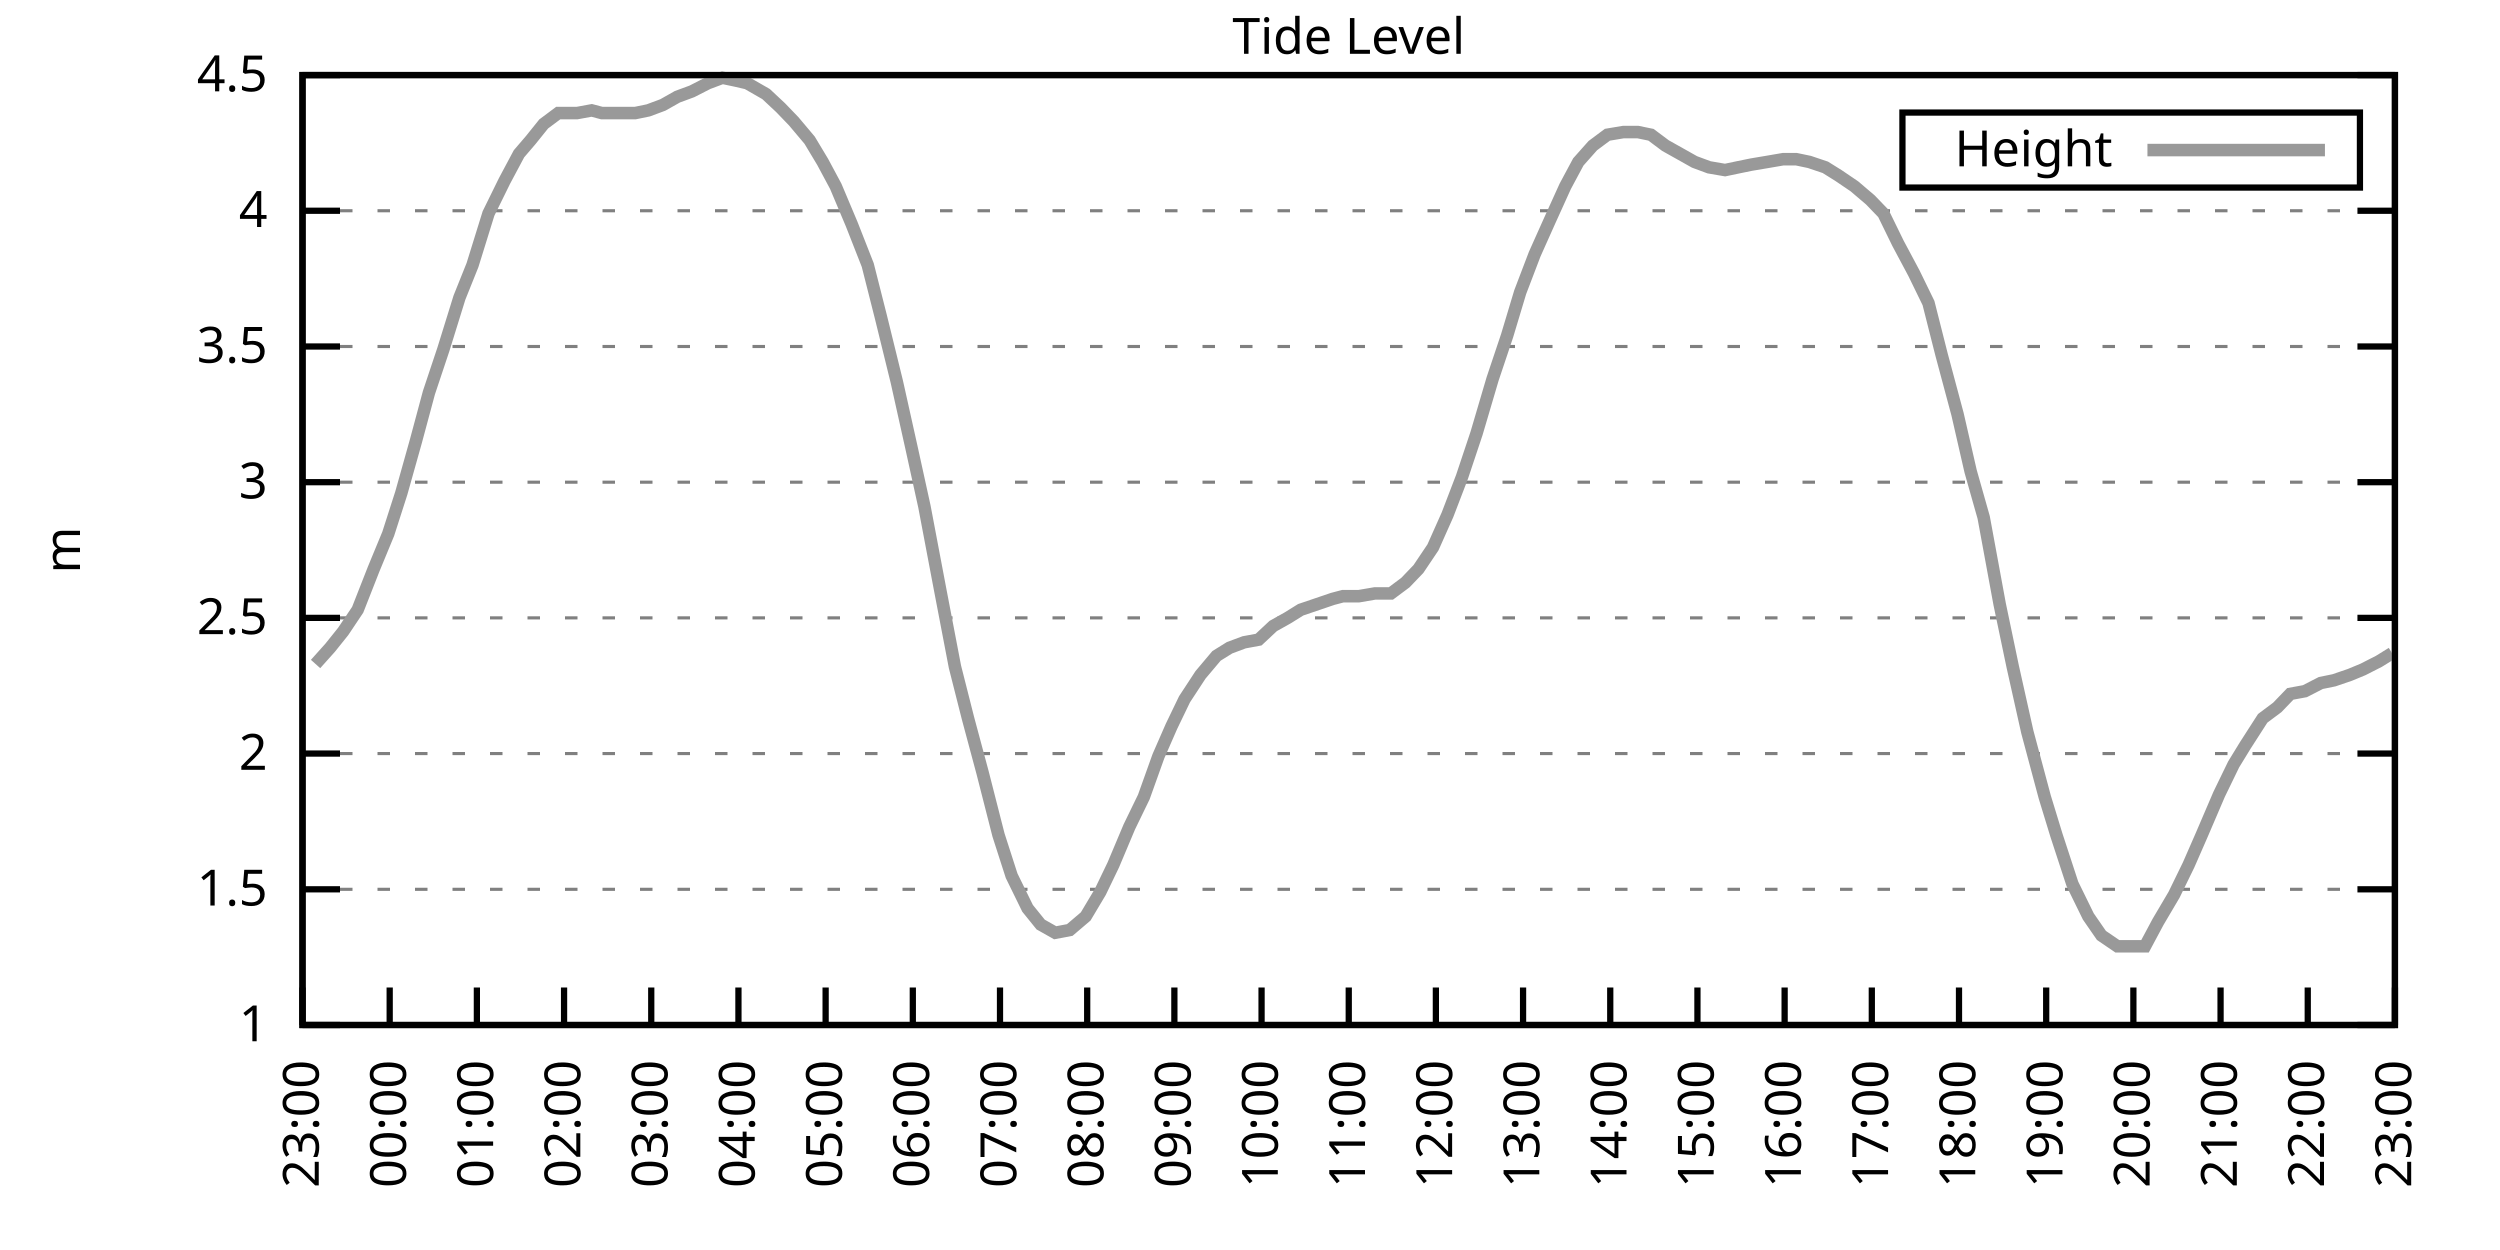
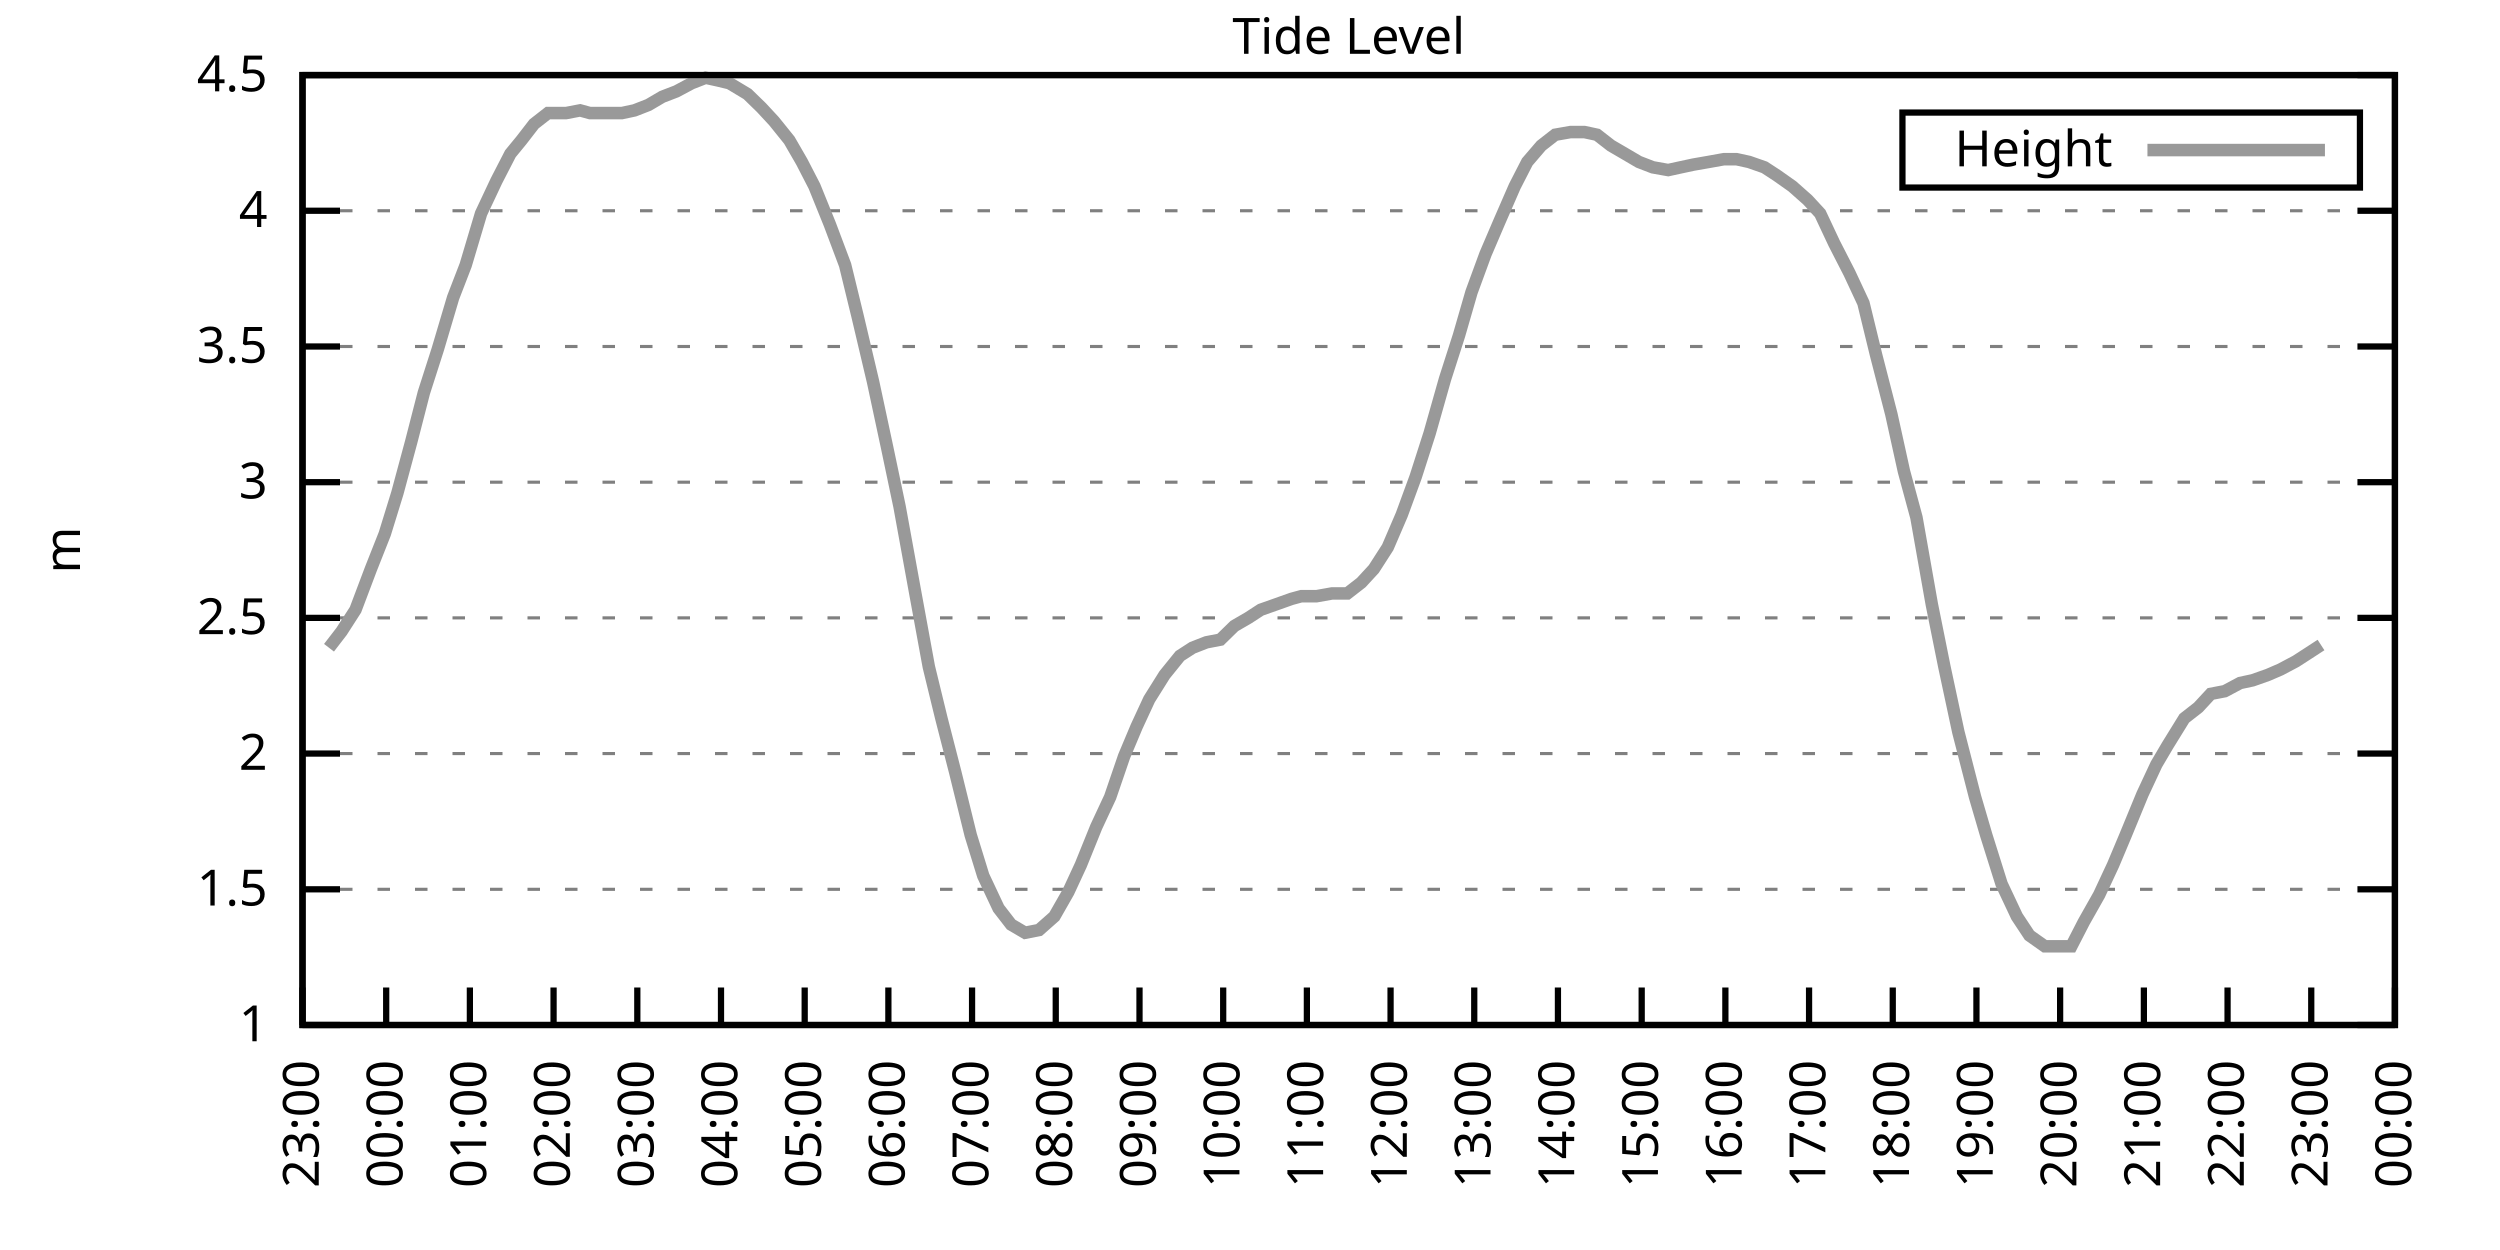
<svg xmlns="http://www.w3.org/2000/svg" xmlns:xlink="http://www.w3.org/1999/xlink" width="400" height="200" viewBox="0 0 400 200">
  <g id="gnuplot_canvas">
    <rect x="0" y="0" width="400" height="200" fill="none" />
    <defs>
      <circle id="gpDot" r="0.5" stroke-width="0.5" stroke="currentColor" />
      <path id="gpPt0" stroke-width="0.333" stroke="currentColor" d="M-1,0 h2 M0,-1 v2" />
      <path id="gpPt1" stroke-width="0.333" stroke="currentColor" d="M-1,-1 L1,1 M1,-1 L-1,1" />
      <path id="gpPt2" stroke-width="0.333" stroke="currentColor" d="M-1,0 L1,0 M0,-1 L0,1 M-1,-1 L1,1 M-1,1 L1,-1" />
      <rect id="gpPt3" stroke-width="0.333" stroke="currentColor" x="-1" y="-1" width="2" height="2" />
      <rect id="gpPt4" stroke-width="0.333" stroke="currentColor" fill="currentColor" x="-1" y="-1" width="2" height="2" />
      <circle id="gpPt5" stroke-width="0.333" stroke="currentColor" cx="0" cy="0" r="1" />
      <use xlink:href="#gpPt5" id="gpPt6" fill="currentColor" stroke="none" />
      <path id="gpPt7" stroke-width="0.333" stroke="currentColor" d="M0,-1.33 L-1.33,0.67 L1.33,0.67 z" />
      <use xlink:href="#gpPt7" id="gpPt8" fill="currentColor" stroke="none" />
      <use xlink:href="#gpPt7" id="gpPt9" stroke="currentColor" transform="rotate(180)" />
      <use xlink:href="#gpPt9" id="gpPt10" fill="currentColor" stroke="none" />
      <use xlink:href="#gpPt3" id="gpPt11" stroke="currentColor" transform="rotate(45)" />
      <use xlink:href="#gpPt11" id="gpPt12" fill="currentColor" stroke="none" />
      <path id="gpPt13" stroke-width="0.333" stroke="currentColor" d="M0,1.330 L1.265,0.411 L0.782,-1.067 L-0.782,-1.076 L-1.265,0.411 z" />
      <use xlink:href="#gpPt13" id="gpPt14" fill="currentColor" stroke="none" />
      <filter id="textbox" filterUnits="objectBoundingBox" x="0" y="0" height="1" width="1">
        <feFlood flood-color="white" flood-opacity="1" result="bgnd" />
        <feComposite in="SourceGraphic" in2="bgnd" operator="atop" />
      </filter>
      <filter id="greybox" filterUnits="objectBoundingBox" x="0" y="0" height="1" width="1">
        <feFlood flood-color="lightgrey" flood-opacity="1" result="grey" />
        <feComposite in="SourceGraphic" in2="grey" operator="atop" />
      </filter>
    </defs>
    <g fill="none" color="white" stroke="currentColor" stroke-width="1.00" stroke-linecap="butt" stroke-linejoin="miter">
</g>
    <g fill="none" color="black" stroke="currentColor" stroke-width="1.00" stroke-linecap="butt" stroke-linejoin="miter">
      <g stroke="none" shape-rendering="crispEdges">
        <polygon fill="rgb(255, 255, 255)" points="48.40,164.00 383.18,164.00 383.18,12.02 48.40,12.02 " />
      </g>
    </g>
    <g fill="none" color="black" stroke="currentColor" stroke-width="1.00" stroke-linecap="butt" stroke-linejoin="miter">
</g>
    <g fill="none" color="black" stroke="black" stroke-width="0.50" stroke-linecap="butt" stroke-linejoin="miter">
</g>
    <g fill="none" color="gray" stroke="currentColor" stroke-width="0.50" stroke-linecap="butt" stroke-linejoin="miter">
      <path stroke="gray" stroke-dasharray="2,4" class="gridline" d="M48.40,164.00 L383.19,164.00  " />
    </g>
    <g fill="none" color="gray" stroke="gray" stroke-width="1.00" stroke-linecap="butt" stroke-linejoin="miter">
</g>
    <g fill="none" color="black" stroke="currentColor" stroke-width="1.00" stroke-linecap="butt" stroke-linejoin="miter">
      <path stroke="black" d="M48.40,164.00 L54.40,164.00 M383.19,164.00 L377.19,164.00  " />
      <g transform="translate(42.80,166.60)" stroke="none" fill="black" font-family="Sans" font-size="8.00" text-anchor="end">
        <text>
          <tspan font-family="Sans"> 1</tspan>
        </text>
      </g>
    </g>
    <g fill="none" color="black" stroke="currentColor" stroke-width="1.00" stroke-linecap="butt" stroke-linejoin="miter">
</g>
    <g fill="none" color="black" stroke="black" stroke-width="0.50" stroke-linecap="butt" stroke-linejoin="miter">
</g>
    <g fill="none" color="gray" stroke="currentColor" stroke-width="0.50" stroke-linecap="butt" stroke-linejoin="miter">
      <path stroke="gray" stroke-dasharray="2,4" class="gridline" d="M48.40,142.29 L383.19,142.29  " />
    </g>
    <g fill="none" color="gray" stroke="gray" stroke-width="1.00" stroke-linecap="butt" stroke-linejoin="miter">
</g>
    <g fill="none" color="black" stroke="currentColor" stroke-width="1.00" stroke-linecap="butt" stroke-linejoin="miter">
      <path stroke="black" d="M48.40,142.29 L54.40,142.29 M383.19,142.29 L377.19,142.29  " />
      <g transform="translate(42.80,144.89)" stroke="none" fill="black" font-family="Sans" font-size="8.00" text-anchor="end">
        <text>
          <tspan font-family="Sans"> 1.5</tspan>
        </text>
      </g>
    </g>
    <g fill="none" color="black" stroke="currentColor" stroke-width="1.00" stroke-linecap="butt" stroke-linejoin="miter">
</g>
    <g fill="none" color="black" stroke="black" stroke-width="0.50" stroke-linecap="butt" stroke-linejoin="miter">
</g>
    <g fill="none" color="gray" stroke="currentColor" stroke-width="0.50" stroke-linecap="butt" stroke-linejoin="miter">
      <path stroke="gray" stroke-dasharray="2,4" class="gridline" d="M48.40,120.57 L383.19,120.57  " />
    </g>
    <g fill="none" color="gray" stroke="gray" stroke-width="1.00" stroke-linecap="butt" stroke-linejoin="miter">
</g>
    <g fill="none" color="black" stroke="currentColor" stroke-width="1.00" stroke-linecap="butt" stroke-linejoin="miter">
      <path stroke="black" d="M48.40,120.57 L54.40,120.57 M383.19,120.57 L377.19,120.57  " />
      <g transform="translate(42.80,123.17)" stroke="none" fill="black" font-family="Sans" font-size="8.00" text-anchor="end">
        <text>
          <tspan font-family="Sans"> 2</tspan>
        </text>
      </g>
    </g>
    <g fill="none" color="black" stroke="currentColor" stroke-width="1.00" stroke-linecap="butt" stroke-linejoin="miter">
</g>
    <g fill="none" color="black" stroke="black" stroke-width="0.50" stroke-linecap="butt" stroke-linejoin="miter">
</g>
    <g fill="none" color="gray" stroke="currentColor" stroke-width="0.50" stroke-linecap="butt" stroke-linejoin="miter">
      <path stroke="gray" stroke-dasharray="2,4" class="gridline" d="M48.40,98.86 L383.19,98.86  " />
    </g>
    <g fill="none" color="gray" stroke="gray" stroke-width="1.00" stroke-linecap="butt" stroke-linejoin="miter">
</g>
    <g fill="none" color="black" stroke="currentColor" stroke-width="1.00" stroke-linecap="butt" stroke-linejoin="miter">
      <path stroke="black" d="M48.40,98.86 L54.40,98.86 M383.19,98.86 L377.19,98.86  " />
      <g transform="translate(42.80,101.46)" stroke="none" fill="black" font-family="Sans" font-size="8.00" text-anchor="end">
        <text>
          <tspan font-family="Sans"> 2.5</tspan>
        </text>
      </g>
    </g>
    <g fill="none" color="black" stroke="currentColor" stroke-width="1.00" stroke-linecap="butt" stroke-linejoin="miter">
</g>
    <g fill="none" color="black" stroke="black" stroke-width="0.50" stroke-linecap="butt" stroke-linejoin="miter">
</g>
    <g fill="none" color="gray" stroke="currentColor" stroke-width="0.50" stroke-linecap="butt" stroke-linejoin="miter">
      <path stroke="gray" stroke-dasharray="2,4" class="gridline" d="M48.40,77.15 L383.19,77.15  " />
    </g>
    <g fill="none" color="gray" stroke="gray" stroke-width="1.00" stroke-linecap="butt" stroke-linejoin="miter">
</g>
    <g fill="none" color="black" stroke="currentColor" stroke-width="1.00" stroke-linecap="butt" stroke-linejoin="miter">
      <path stroke="black" d="M48.40,77.15 L54.40,77.15 M383.19,77.15 L377.19,77.15  " />
      <g transform="translate(42.80,79.75)" stroke="none" fill="black" font-family="Sans" font-size="8.00" text-anchor="end">
        <text>
          <tspan font-family="Sans"> 3</tspan>
        </text>
      </g>
    </g>
    <g fill="none" color="black" stroke="currentColor" stroke-width="1.00" stroke-linecap="butt" stroke-linejoin="miter">
</g>
    <g fill="none" color="black" stroke="black" stroke-width="0.50" stroke-linecap="butt" stroke-linejoin="miter">
</g>
    <g fill="none" color="gray" stroke="currentColor" stroke-width="0.50" stroke-linecap="butt" stroke-linejoin="miter">
      <path stroke="gray" stroke-dasharray="2,4" class="gridline" d="M48.40,55.44 L383.19,55.44  " />
    </g>
    <g fill="none" color="gray" stroke="gray" stroke-width="1.00" stroke-linecap="butt" stroke-linejoin="miter">
</g>
    <g fill="none" color="black" stroke="currentColor" stroke-width="1.00" stroke-linecap="butt" stroke-linejoin="miter">
      <path stroke="black" d="M48.40,55.44 L54.40,55.44 M383.19,55.44 L377.19,55.44  " />
      <g transform="translate(42.80,58.04)" stroke="none" fill="black" font-family="Sans" font-size="8.00" text-anchor="end">
        <text>
          <tspan font-family="Sans"> 3.5</tspan>
        </text>
      </g>
    </g>
    <g fill="none" color="black" stroke="currentColor" stroke-width="1.00" stroke-linecap="butt" stroke-linejoin="miter">
</g>
    <g fill="none" color="black" stroke="black" stroke-width="0.50" stroke-linecap="butt" stroke-linejoin="miter">
</g>
    <g fill="none" color="gray" stroke="currentColor" stroke-width="0.50" stroke-linecap="butt" stroke-linejoin="miter">
      <path stroke="gray" stroke-dasharray="2,4" class="gridline" d="M48.40,33.72 L383.19,33.72  " />
    </g>
    <g fill="none" color="gray" stroke="gray" stroke-width="1.00" stroke-linecap="butt" stroke-linejoin="miter">
</g>
    <g fill="none" color="black" stroke="currentColor" stroke-width="1.00" stroke-linecap="butt" stroke-linejoin="miter">
      <path stroke="black" d="M48.40,33.72 L54.40,33.72 M383.19,33.72 L377.19,33.72  " />
      <g transform="translate(42.80,36.32)" stroke="none" fill="black" font-family="Sans" font-size="8.00" text-anchor="end">
        <text>
          <tspan font-family="Sans"> 4</tspan>
        </text>
      </g>
    </g>
    <g fill="none" color="black" stroke="currentColor" stroke-width="1.00" stroke-linecap="butt" stroke-linejoin="miter">
</g>
    <g fill="none" color="black" stroke="black" stroke-width="0.50" stroke-linecap="butt" stroke-linejoin="miter">
</g>
    <g fill="none" color="gray" stroke="currentColor" stroke-width="0.50" stroke-linecap="butt" stroke-linejoin="miter">
      <path stroke="gray" stroke-dasharray="2,4" class="gridline" d="M48.40,12.01 L383.19,12.01  " />
    </g>
    <g fill="none" color="gray" stroke="gray" stroke-width="1.00" stroke-linecap="butt" stroke-linejoin="miter">
</g>
    <g fill="none" color="black" stroke="currentColor" stroke-width="1.00" stroke-linecap="butt" stroke-linejoin="miter">
      <path stroke="black" d="M48.40,12.01 L54.40,12.01 M383.19,12.01 L377.19,12.01  " />
      <g transform="translate(42.80,14.61)" stroke="none" fill="black" font-family="Sans" font-size="8.00" text-anchor="end">
        <text>
          <tspan font-family="Sans"> 4.5</tspan>
        </text>
      </g>
    </g>
    <g fill="none" color="black" stroke="currentColor" stroke-width="1.00" stroke-linecap="butt" stroke-linejoin="miter">
      <path stroke="black" d="M48.40,164.00 L48.40,158.00  " />
      <g transform="translate(51.00,169.60) rotate(270.00)" stroke="none" fill="black" font-family="Sans" font-size="8.00" text-anchor="end">
        <text>
          <tspan font-family="Sans">23:00</tspan>
        </text>
      </g>
    </g>
    <g fill="none" color="black" stroke="currentColor" stroke-width="1.00" stroke-linecap="butt" stroke-linejoin="miter">
-       <path stroke="black" d="M62.35,164.00 L62.35,158.00  " />
-       <g transform="translate(64.95,169.60) rotate(270.00)" stroke="none" fill="black" font-family="Sans" font-size="8.00" text-anchor="end">
+       <path stroke="black" d="M61.79,164.00 L61.79,158.00  " />
+       <g transform="translate(64.39,169.60) rotate(270.00)" stroke="none" fill="black" font-family="Sans" font-size="8.00" text-anchor="end">
        <text>
          <tspan font-family="Sans">00:00</tspan>
        </text>
      </g>
    </g>
    <g fill="none" color="black" stroke="currentColor" stroke-width="1.00" stroke-linecap="butt" stroke-linejoin="miter">
-       <path stroke="black" d="M76.30,164.00 L76.30,158.00  " />
-       <g transform="translate(78.90,169.60) rotate(270.00)" stroke="none" fill="black" font-family="Sans" font-size="8.00" text-anchor="end">
+       <path stroke="black" d="M75.18,164.00 L75.18,158.00  " />
+       <g transform="translate(77.78,169.60) rotate(270.00)" stroke="none" fill="black" font-family="Sans" font-size="8.00" text-anchor="end">
        <text>
          <tspan font-family="Sans">01:00</tspan>
        </text>
      </g>
    </g>
    <g fill="none" color="black" stroke="currentColor" stroke-width="1.00" stroke-linecap="butt" stroke-linejoin="miter">
-       <path stroke="black" d="M90.25,164.00 L90.25,158.00  " />
-       <g transform="translate(92.85,169.60) rotate(270.00)" stroke="none" fill="black" font-family="Sans" font-size="8.00" text-anchor="end">
+       <path stroke="black" d="M88.57,164.00 L88.57,158.00  " />
+       <g transform="translate(91.17,169.60) rotate(270.00)" stroke="none" fill="black" font-family="Sans" font-size="8.00" text-anchor="end">
        <text>
          <tspan font-family="Sans">02:00</tspan>
        </text>
      </g>
    </g>
    <g fill="none" color="black" stroke="currentColor" stroke-width="1.00" stroke-linecap="butt" stroke-linejoin="miter">
-       <path stroke="black" d="M104.20,164.00 L104.20,158.00  " />
-       <g transform="translate(106.80,169.60) rotate(270.00)" stroke="none" fill="black" font-family="Sans" font-size="8.00" text-anchor="end">
+       <path stroke="black" d="M101.97,164.00 L101.97,158.00  " />
+       <g transform="translate(104.57,169.60) rotate(270.00)" stroke="none" fill="black" font-family="Sans" font-size="8.00" text-anchor="end">
        <text>
          <tspan font-family="Sans">03:00</tspan>
        </text>
      </g>
    </g>
    <g fill="none" color="black" stroke="currentColor" stroke-width="1.00" stroke-linecap="butt" stroke-linejoin="miter">
-       <path stroke="black" d="M118.15,164.00 L118.15,158.00  " />
-       <g transform="translate(120.75,169.60) rotate(270.00)" stroke="none" fill="black" font-family="Sans" font-size="8.00" text-anchor="end">
+       <path stroke="black" d="M115.36,164.00 L115.36,158.00  " />
+       <g transform="translate(117.96,169.60) rotate(270.00)" stroke="none" fill="black" font-family="Sans" font-size="8.00" text-anchor="end">
        <text>
          <tspan font-family="Sans">04:00</tspan>
        </text>
      </g>
    </g>
    <g fill="none" color="black" stroke="currentColor" stroke-width="1.00" stroke-linecap="butt" stroke-linejoin="miter">
-       <path stroke="black" d="M132.10,164.00 L132.10,158.00  " />
-       <g transform="translate(134.70,169.60) rotate(270.00)" stroke="none" fill="black" font-family="Sans" font-size="8.00" text-anchor="end">
+       <path stroke="black" d="M128.75,164.00 L128.75,158.00  " />
+       <g transform="translate(131.35,169.60) rotate(270.00)" stroke="none" fill="black" font-family="Sans" font-size="8.00" text-anchor="end">
        <text>
          <tspan font-family="Sans">05:00</tspan>
        </text>
      </g>
    </g>
    <g fill="none" color="black" stroke="currentColor" stroke-width="1.00" stroke-linecap="butt" stroke-linejoin="miter">
-       <path stroke="black" d="M146.05,164.00 L146.05,158.00  " />
-       <g transform="translate(148.65,169.60) rotate(270.00)" stroke="none" fill="black" font-family="Sans" font-size="8.00" text-anchor="end">
+       <path stroke="black" d="M142.14,164.00 L142.14,158.00  " />
+       <g transform="translate(144.74,169.60) rotate(270.00)" stroke="none" fill="black" font-family="Sans" font-size="8.00" text-anchor="end">
        <text>
          <tspan font-family="Sans">06:00</tspan>
        </text>
      </g>
    </g>
    <g fill="none" color="black" stroke="currentColor" stroke-width="1.00" stroke-linecap="butt" stroke-linejoin="miter">
-       <path stroke="black" d="M160.00,164.00 L160.00,158.00  " />
-       <g transform="translate(162.60,169.60) rotate(270.00)" stroke="none" fill="black" font-family="Sans" font-size="8.00" text-anchor="end">
+       <path stroke="black" d="M155.53,164.00 L155.53,158.00  " />
+       <g transform="translate(158.13,169.60) rotate(270.00)" stroke="none" fill="black" font-family="Sans" font-size="8.00" text-anchor="end">
        <text>
          <tspan font-family="Sans">07:00</tspan>
        </text>
      </g>
    </g>
    <g fill="none" color="black" stroke="currentColor" stroke-width="1.00" stroke-linecap="butt" stroke-linejoin="miter">
-       <path stroke="black" d="M173.95,164.00 L173.95,158.00  " />
-       <g transform="translate(176.55,169.60) rotate(270.00)" stroke="none" fill="black" font-family="Sans" font-size="8.00" text-anchor="end">
+       <path stroke="black" d="M168.92,164.00 L168.92,158.00  " />
+       <g transform="translate(171.52,169.60) rotate(270.00)" stroke="none" fill="black" font-family="Sans" font-size="8.00" text-anchor="end">
        <text>
          <tspan font-family="Sans">08:00</tspan>
        </text>
      </g>
    </g>
    <g fill="none" color="black" stroke="currentColor" stroke-width="1.00" stroke-linecap="butt" stroke-linejoin="miter">
-       <path stroke="black" d="M187.90,164.00 L187.90,158.00  " />
-       <g transform="translate(190.50,169.60) rotate(270.00)" stroke="none" fill="black" font-family="Sans" font-size="8.00" text-anchor="end">
+       <path stroke="black" d="M182.32,164.00 L182.32,158.00  " />
+       <g transform="translate(184.92,169.60) rotate(270.00)" stroke="none" fill="black" font-family="Sans" font-size="8.00" text-anchor="end">
        <text>
          <tspan font-family="Sans">09:00</tspan>
        </text>
      </g>
    </g>
    <g fill="none" color="black" stroke="currentColor" stroke-width="1.00" stroke-linecap="butt" stroke-linejoin="miter">
-       <path stroke="black" d="M201.85,164.00 L201.85,158.00  " />
-       <g transform="translate(204.45,169.60) rotate(270.00)" stroke="none" fill="black" font-family="Sans" font-size="8.00" text-anchor="end">
+       <path stroke="black" d="M195.71,164.00 L195.71,158.00  " />
+       <g transform="translate(198.31,169.60) rotate(270.00)" stroke="none" fill="black" font-family="Sans" font-size="8.00" text-anchor="end">
        <text>
          <tspan font-family="Sans">10:00</tspan>
        </text>
      </g>
    </g>
    <g fill="none" color="black" stroke="currentColor" stroke-width="1.00" stroke-linecap="butt" stroke-linejoin="miter">
-       <path stroke="black" d="M215.80,164.00 L215.80,158.00  " />
-       <g transform="translate(218.40,169.60) rotate(270.00)" stroke="none" fill="black" font-family="Sans" font-size="8.00" text-anchor="end">
+       <path stroke="black" d="M209.10,164.00 L209.10,158.00  " />
+       <g transform="translate(211.70,169.60) rotate(270.00)" stroke="none" fill="black" font-family="Sans" font-size="8.00" text-anchor="end">
        <text>
          <tspan font-family="Sans">11:00</tspan>
        </text>
      </g>
    </g>
    <g fill="none" color="black" stroke="currentColor" stroke-width="1.00" stroke-linecap="butt" stroke-linejoin="miter">
-       <path stroke="black" d="M229.74,164.00 L229.74,158.00  " />
-       <g transform="translate(232.34,169.60) rotate(270.00)" stroke="none" fill="black" font-family="Sans" font-size="8.00" text-anchor="end">
+       <path stroke="black" d="M222.49,164.00 L222.49,158.00  " />
+       <g transform="translate(225.09,169.60) rotate(270.00)" stroke="none" fill="black" font-family="Sans" font-size="8.00" text-anchor="end">
        <text>
          <tspan font-family="Sans">12:00</tspan>
        </text>
      </g>
    </g>
    <g fill="none" color="black" stroke="currentColor" stroke-width="1.00" stroke-linecap="butt" stroke-linejoin="miter">
-       <path stroke="black" d="M243.69,164.00 L243.69,158.00  " />
-       <g transform="translate(246.29,169.60) rotate(270.00)" stroke="none" fill="black" font-family="Sans" font-size="8.00" text-anchor="end">
+       <path stroke="black" d="M235.88,164.00 L235.88,158.00  " />
+       <g transform="translate(238.48,169.60) rotate(270.00)" stroke="none" fill="black" font-family="Sans" font-size="8.00" text-anchor="end">
        <text>
          <tspan font-family="Sans">13:00</tspan>
        </text>
      </g>
    </g>
    <g fill="none" color="black" stroke="currentColor" stroke-width="1.00" stroke-linecap="butt" stroke-linejoin="miter">
-       <path stroke="black" d="M257.64,164.00 L257.64,158.00  " />
-       <g transform="translate(260.24,169.60) rotate(270.00)" stroke="none" fill="black" font-family="Sans" font-size="8.00" text-anchor="end">
+       <path stroke="black" d="M249.27,164.00 L249.27,158.00  " />
+       <g transform="translate(251.87,169.60) rotate(270.00)" stroke="none" fill="black" font-family="Sans" font-size="8.00" text-anchor="end">
        <text>
          <tspan font-family="Sans">14:00</tspan>
        </text>
      </g>
    </g>
    <g fill="none" color="black" stroke="currentColor" stroke-width="1.00" stroke-linecap="butt" stroke-linejoin="miter">
-       <path stroke="black" d="M271.59,164.00 L271.59,158.00  " />
-       <g transform="translate(274.19,169.60) rotate(270.00)" stroke="none" fill="black" font-family="Sans" font-size="8.00" text-anchor="end">
+       <path stroke="black" d="M262.67,164.00 L262.67,158.00  " />
+       <g transform="translate(265.27,169.60) rotate(270.00)" stroke="none" fill="black" font-family="Sans" font-size="8.00" text-anchor="end">
        <text>
          <tspan font-family="Sans">15:00</tspan>
        </text>
      </g>
    </g>
    <g fill="none" color="black" stroke="currentColor" stroke-width="1.00" stroke-linecap="butt" stroke-linejoin="miter">
-       <path stroke="black" d="M285.54,164.00 L285.54,158.00  " />
-       <g transform="translate(288.14,169.60) rotate(270.00)" stroke="none" fill="black" font-family="Sans" font-size="8.00" text-anchor="end">
+       <path stroke="black" d="M276.06,164.00 L276.06,158.00  " />
+       <g transform="translate(278.66,169.60) rotate(270.00)" stroke="none" fill="black" font-family="Sans" font-size="8.00" text-anchor="end">
        <text>
          <tspan font-family="Sans">16:00</tspan>
        </text>
      </g>
    </g>
    <g fill="none" color="black" stroke="currentColor" stroke-width="1.00" stroke-linecap="butt" stroke-linejoin="miter">
-       <path stroke="black" d="M299.49,164.00 L299.49,158.00  " />
-       <g transform="translate(302.09,169.60) rotate(270.00)" stroke="none" fill="black" font-family="Sans" font-size="8.00" text-anchor="end">
+       <path stroke="black" d="M289.45,164.00 L289.45,158.00  " />
+       <g transform="translate(292.05,169.60) rotate(270.00)" stroke="none" fill="black" font-family="Sans" font-size="8.00" text-anchor="end">
        <text>
          <tspan font-family="Sans">17:00</tspan>
        </text>
      </g>
    </g>
    <g fill="none" color="black" stroke="currentColor" stroke-width="1.00" stroke-linecap="butt" stroke-linejoin="miter">
-       <path stroke="black" d="M313.44,164.00 L313.44,158.00  " />
-       <g transform="translate(316.04,169.60) rotate(270.00)" stroke="none" fill="black" font-family="Sans" font-size="8.00" text-anchor="end">
+       <path stroke="black" d="M302.84,164.00 L302.84,158.00  " />
+       <g transform="translate(305.44,169.60) rotate(270.00)" stroke="none" fill="black" font-family="Sans" font-size="8.00" text-anchor="end">
        <text>
          <tspan font-family="Sans">18:00</tspan>
        </text>
      </g>
    </g>
    <g fill="none" color="black" stroke="currentColor" stroke-width="1.00" stroke-linecap="butt" stroke-linejoin="miter">
-       <path stroke="black" d="M327.39,164.00 L327.39,158.00  " />
-       <g transform="translate(329.99,169.60) rotate(270.00)" stroke="none" fill="black" font-family="Sans" font-size="8.00" text-anchor="end">
+       <path stroke="black" d="M316.23,164.00 L316.23,158.00  " />
+       <g transform="translate(318.83,169.60) rotate(270.00)" stroke="none" fill="black" font-family="Sans" font-size="8.00" text-anchor="end">
        <text>
          <tspan font-family="Sans">19:00</tspan>
        </text>
      </g>
    </g>
    <g fill="none" color="black" stroke="currentColor" stroke-width="1.00" stroke-linecap="butt" stroke-linejoin="miter">
-       <path stroke="black" d="M341.34,164.00 L341.34,158.00  " />
-       <g transform="translate(343.94,169.60) rotate(270.00)" stroke="none" fill="black" font-family="Sans" font-size="8.00" text-anchor="end">
+       <path stroke="black" d="M329.62,164.00 L329.62,158.00  " />
+       <g transform="translate(332.22,169.60) rotate(270.00)" stroke="none" fill="black" font-family="Sans" font-size="8.00" text-anchor="end">
        <text>
          <tspan font-family="Sans">20:00</tspan>
        </text>
      </g>
    </g>
    <g fill="none" color="black" stroke="currentColor" stroke-width="1.00" stroke-linecap="butt" stroke-linejoin="miter">
-       <path stroke="black" d="M355.29,164.00 L355.29,158.00  " />
-       <g transform="translate(357.89,169.60) rotate(270.00)" stroke="none" fill="black" font-family="Sans" font-size="8.00" text-anchor="end">
+       <path stroke="black" d="M343.02,164.00 L343.02,158.00  " />
+       <g transform="translate(345.62,169.60) rotate(270.00)" stroke="none" fill="black" font-family="Sans" font-size="8.00" text-anchor="end">
        <text>
          <tspan font-family="Sans">21:00</tspan>
        </text>
      </g>
    </g>
    <g fill="none" color="black" stroke="currentColor" stroke-width="1.00" stroke-linecap="butt" stroke-linejoin="miter">
-       <path stroke="black" d="M369.24,164.00 L369.24,158.00  " />
-       <g transform="translate(371.84,169.60) rotate(270.00)" stroke="none" fill="black" font-family="Sans" font-size="8.00" text-anchor="end">
+       <path stroke="black" d="M356.41,164.00 L356.41,158.00  " />
+       <g transform="translate(359.01,169.60) rotate(270.00)" stroke="none" fill="black" font-family="Sans" font-size="8.00" text-anchor="end">
        <text>
          <tspan font-family="Sans">22:00</tspan>
+         </text>
+       </g>
+     </g>
+     <g fill="none" color="black" stroke="currentColor" stroke-width="1.00" stroke-linecap="butt" stroke-linejoin="miter">
+       <path stroke="black" d="M369.80,164.00 L369.80,158.00  " />
+       <g transform="translate(372.40,169.60) rotate(270.00)" stroke="none" fill="black" font-family="Sans" font-size="8.00" text-anchor="end">
+         <text>
+           <tspan font-family="Sans">23:00</tspan>
        </text>
      </g>
    </g>
    <g fill="none" color="black" stroke="currentColor" stroke-width="1.00" stroke-linecap="butt" stroke-linejoin="miter">
      <path stroke="black" d="M383.19,164.00 L383.19,158.00  " />
      <g transform="translate(385.79,169.60) rotate(270.00)" stroke="none" fill="black" font-family="Sans" font-size="8.00" text-anchor="end">
        <text>
-           <tspan font-family="Sans">23:00</tspan>
+           <tspan font-family="Sans">00:00</tspan>
        </text>
      </g>
    </g>
    <g fill="none" color="black" stroke="currentColor" stroke-width="1.00" stroke-linecap="butt" stroke-linejoin="miter">
</g>
    <g fill="none" color="black" stroke="currentColor" stroke-width="1.00" stroke-linecap="butt" stroke-linejoin="miter">
      <path stroke="black" d="M48.40,12.01 L48.40,164.00 L383.19,164.00 L383.19,12.01 L48.40,12.01 Z  " />
    </g>
    <g fill="none" color="black" stroke="currentColor" stroke-width="1.00" stroke-linecap="butt" stroke-linejoin="miter">
</g>
    <g fill="none" color="black" stroke="currentColor" stroke-width="1.00" stroke-linecap="butt" stroke-linejoin="miter">
      <path stroke="black" d="M304.39,30.01 L304.39,18.01 L377.59,18.01 L377.59,30.01 L304.39,30.01 Z  " />
    </g>
    <g id="Tide_level_plot_1">
      <g fill="none" color="white" stroke="black" stroke-width="2.00" stroke-linecap="butt" stroke-linejoin="miter">
</g>
      <g fill="none" color="black" stroke="currentColor" stroke-width="2.00" stroke-linecap="butt" stroke-linejoin="miter">
        <g transform="translate(337.99,26.61)" stroke="none" fill="black" font-family="Sans" font-size="8.00" text-anchor="end">
          <text>
            <tspan font-family="Sans">Height</tspan>
          </text>
        </g>
      </g>
      <g fill="none" color="black" stroke="currentColor" stroke-width="2.00" stroke-linecap="butt" stroke-linejoin="miter">
-         <path stroke="rgb(153, 153, 153)" d="M343.59,24.01 L371.99,24.01 M50.49,106.24 L52.82,103.64 L54.91,101.03 L57.23,97.56 L59.79,91.04 L62.12,85.40   L64.21,78.89 L66.53,70.63 L68.63,62.82 L70.95,55.87 L73.51,47.62 L75.60,42.41 L78.16,34.16 L80.72,28.95   L83.04,24.60 L84.90,22.43 L86.99,19.83 L89.32,18.09 L92.34,18.09 L94.67,17.66 L96.29,18.09 L98.85,18.09   L101.64,18.09 L103.73,17.66 L106.06,16.79 L108.38,15.48 L110.71,14.62 L113.27,13.31 L115.59,12.44 L117.68,12.88   L119.54,13.31 L122.57,15.05 L124.89,17.22 L126.98,19.39 L129.54,22.43 L131.63,25.91 L133.72,29.81 L136.28,35.89   L138.84,42.41 L140.93,50.66 L143.49,61.08 L145.81,71.50 L147.91,81.06 L150.46,94.52 L152.79,106.68 L154.88,114.93   L157.21,123.61 L159.76,133.60 L161.86,140.12 L164.41,145.33 L166.51,147.93 L168.83,149.24 L171.16,148.80 L173.71,146.63   L176.04,142.72 L178.13,138.38 L180.69,132.30 L183.01,127.52 L185.34,121.01 L187.43,116.23 L189.52,111.89 L192.08,107.98   L194.64,104.94 L196.73,103.64 L199.06,102.77 L201.38,102.34 L203.71,100.16 L206.03,98.86 L208.12,97.56 L210.68,96.69   L213.24,95.82 L214.87,95.39 L217.42,95.39 L219.98,94.95 L222.54,94.95 L224.86,93.22 L226.95,91.04 L229.28,87.57   L231.60,82.36 L233.93,76.28 L236.25,69.33 L238.81,60.65 L241.14,53.70 L243.23,46.75 L245.55,40.67 L247.88,35.46   L250.44,29.81 L252.53,25.91 L254.85,23.30 L257.18,21.56 L259.74,21.13 L262.06,21.13 L264.15,21.56 L266.48,23.30   L268.80,24.60 L271.13,25.91 L273.45,26.77 L276.01,27.21 L278.10,26.77 L280.20,26.34 L282.75,25.91 L285.31,25.47   L287.40,25.47 L289.50,25.91 L292.05,26.77 L294.15,28.08 L296.70,29.81 L299.26,31.99 L301.35,34.16 L303.68,38.93   L306.23,43.71 L308.56,48.49 L310.65,56.74 L313.21,66.29 L315.30,75.41 L317.39,82.79 L319.95,96.69 L322.04,106.68   L324.37,117.10 L327.16,127.52 L329.02,133.60 L331.58,141.42 L334.13,146.63 L336.23,149.67 L338.78,151.41 L340.88,151.41   L343.20,151.41 L345.29,147.50 L347.85,143.16 L350.18,138.38 L352.27,133.60 L355.06,127.09 L357.38,122.31 L359.24,119.27   L362.03,114.93 L364.36,113.19 L366.45,111.02 L368.78,110.59 L371.33,109.28 L373.43,108.85 L375.98,107.98 L378.08,107.11   L380.63,105.81 L382.73,104.51  " />
+         <path stroke="rgb(153, 153, 153)" d="M343.59,24.01 L371.99,24.01 M52.64,103.64 L54.65,101.03 L56.88,97.56 L59.34,91.04 L61.57,85.40 L63.58,78.89   L65.81,70.63 L67.82,62.82 L70.05,55.87 L72.50,47.62 L74.51,42.41 L76.97,34.16 L79.42,28.95 L81.66,24.60   L83.44,22.43 L85.45,19.83 L87.68,18.09 L90.58,18.09 L92.82,17.66 L94.38,18.09 L96.83,18.09 L99.51,18.09   L101.52,17.66 L103.75,16.79 L105.98,15.48 L108.22,14.62 L110.67,13.31 L112.90,12.44 L114.91,12.88 L116.70,13.31   L119.60,15.05 L121.83,17.22 L123.84,19.39 L126.29,22.43 L128.30,25.91 L130.31,29.81 L132.77,35.89 L135.22,42.41   L137.23,50.66 L139.69,61.08 L141.92,71.50 L143.93,81.06 L146.38,94.52 L148.61,106.68 L150.62,114.93 L152.85,123.61   L155.31,133.60 L157.32,140.12 L159.77,145.33 L161.78,147.93 L164.01,149.24 L166.25,148.80 L168.70,146.63 L170.93,142.72   L172.94,138.38 L175.40,132.30 L177.63,127.52 L179.86,121.01 L181.87,116.23 L183.88,111.89 L186.33,107.98 L188.79,104.94   L190.80,103.64 L193.03,102.77 L195.26,102.34 L197.49,100.16 L199.73,98.86 L201.73,97.56 L204.19,96.69 L206.64,95.82   L208.21,95.39 L210.66,95.39 L213.12,94.95 L215.57,94.95 L217.80,93.22 L219.81,91.04 L222.04,87.57 L224.28,82.36   L226.51,76.28 L228.74,69.33 L231.20,60.65 L233.43,53.70 L235.44,46.75 L237.67,40.67 L239.90,35.46 L242.36,29.81   L244.36,25.91 L246.60,23.30 L248.83,21.56 L251.28,21.13 L253.51,21.13 L255.52,21.56 L257.76,23.30 L259.99,24.60   L262.22,25.91 L264.45,26.77 L266.91,27.21 L268.92,26.77 L270.92,26.34 L273.38,25.91 L275.83,25.47 L277.84,25.47   L279.85,25.91 L282.31,26.77 L284.32,28.08 L286.77,29.81 L289.23,31.99 L291.23,34.16 L293.47,38.93 L295.92,43.71   L298.15,48.49 L300.16,56.74 L302.62,66.29 L304.63,75.41 L306.63,82.79 L309.09,96.69 L311.10,106.68 L313.33,117.10   L316.01,127.52 L317.79,133.60 L320.25,141.42 L322.70,146.63 L324.71,149.67 L327.17,151.41 L329.18,151.41 L331.41,151.41   L333.42,147.50 L335.87,143.16 L338.10,138.38 L340.11,133.60 L342.79,127.09 L345.02,122.31 L346.81,119.27 L349.49,114.93   L351.72,113.19 L353.73,111.02 L355.96,110.59 L358.42,109.28 L360.42,108.85 L362.88,107.98 L364.89,107.11 L367.34,105.81   L369.35,104.51 L371.36,103.20  " />
      </g>
    </g>
    <g fill="none" color="black" stroke="currentColor" stroke-width="2.00" stroke-linecap="butt" stroke-linejoin="miter">
</g>
    <g fill="none" color="black" stroke="black" stroke-width="1.00" stroke-linecap="butt" stroke-linejoin="miter">
</g>
    <g fill="none" color="black" stroke="currentColor" stroke-width="1.00" stroke-linecap="butt" stroke-linejoin="miter">
      <path stroke="black" d="M48.40,12.01 L48.40,164.00 L383.19,164.00 L383.19,12.01 L48.40,12.01 Z  " />
      <g transform="translate(12.80,88.01) rotate(270.00)" stroke="none" fill="black" font-family="Sans" font-size="8.00" text-anchor="middle">
        <text>
          <tspan font-family="Sans">m</tspan>
        </text>
      </g>
    </g>
    <g fill="none" color="black" stroke="currentColor" stroke-width="1.00" stroke-linecap="butt" stroke-linejoin="miter">
</g>
    <g fill="none" color="black" stroke="currentColor" stroke-width="1.00" stroke-linecap="butt" stroke-linejoin="miter">
      <g transform="translate(215.79,8.61)" stroke="none" fill="black" font-family="Sans" font-size="8.00" text-anchor="middle">
        <text>
          <tspan font-family="Sans">Tide Level</tspan>
        </text>
      </g>
    </g>
    <g fill="none" color="black" stroke="currentColor" stroke-width="1.00" stroke-linecap="butt" stroke-linejoin="miter">
</g>
  </g>
</svg>
